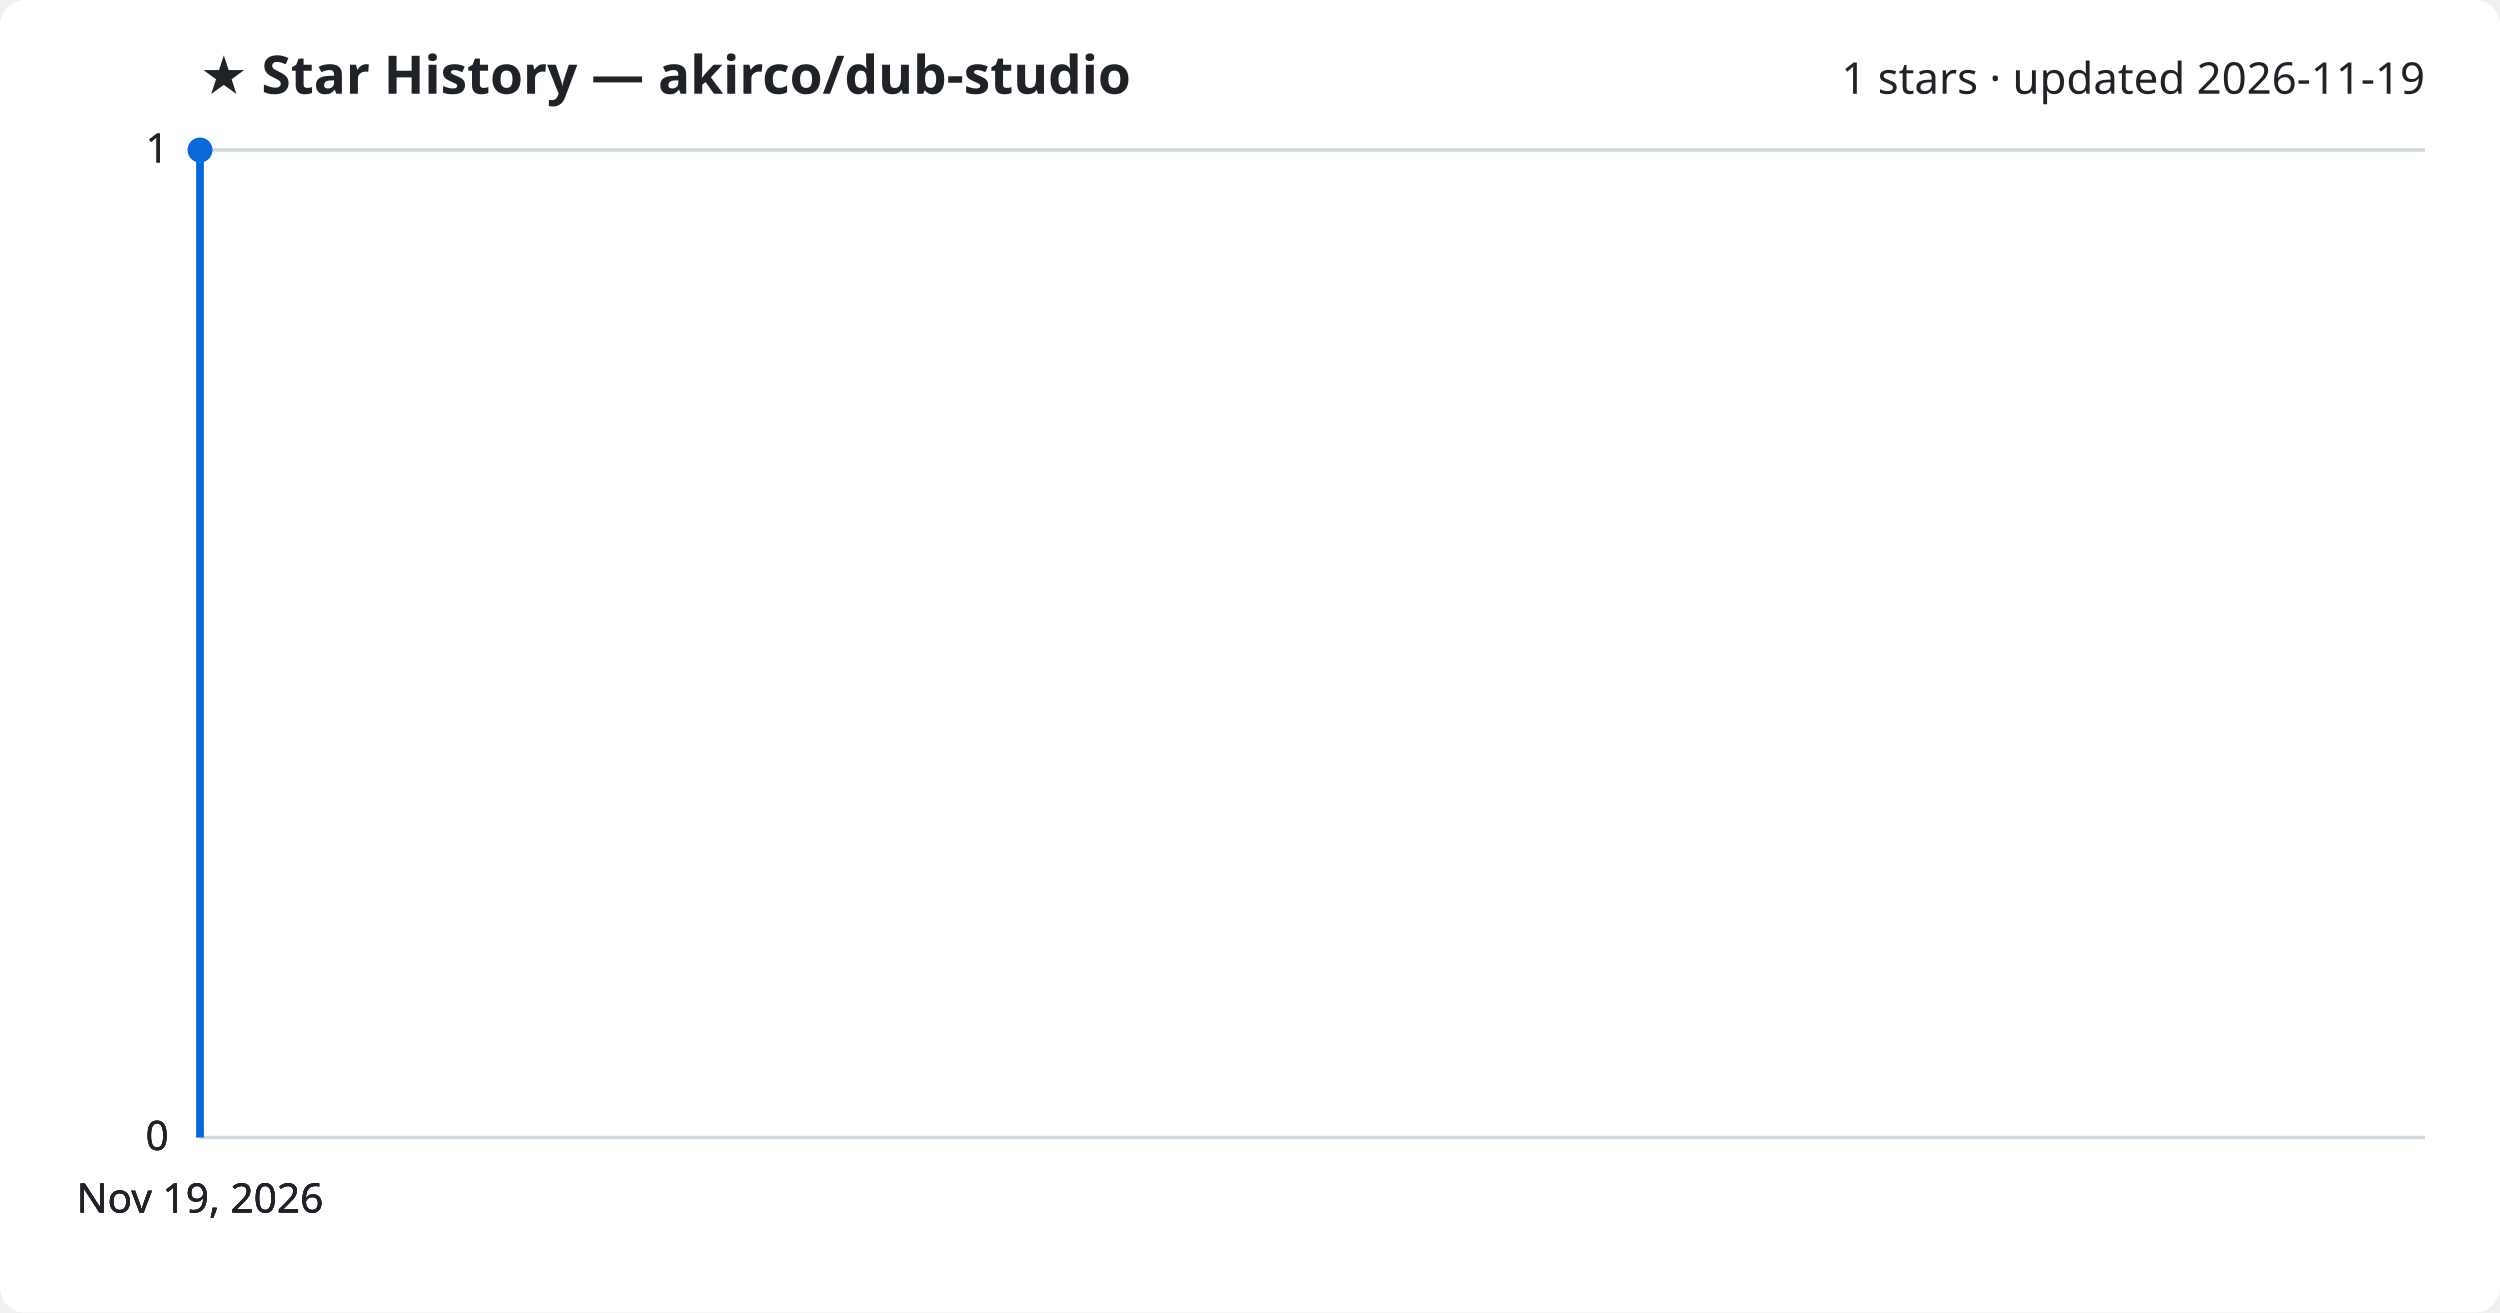
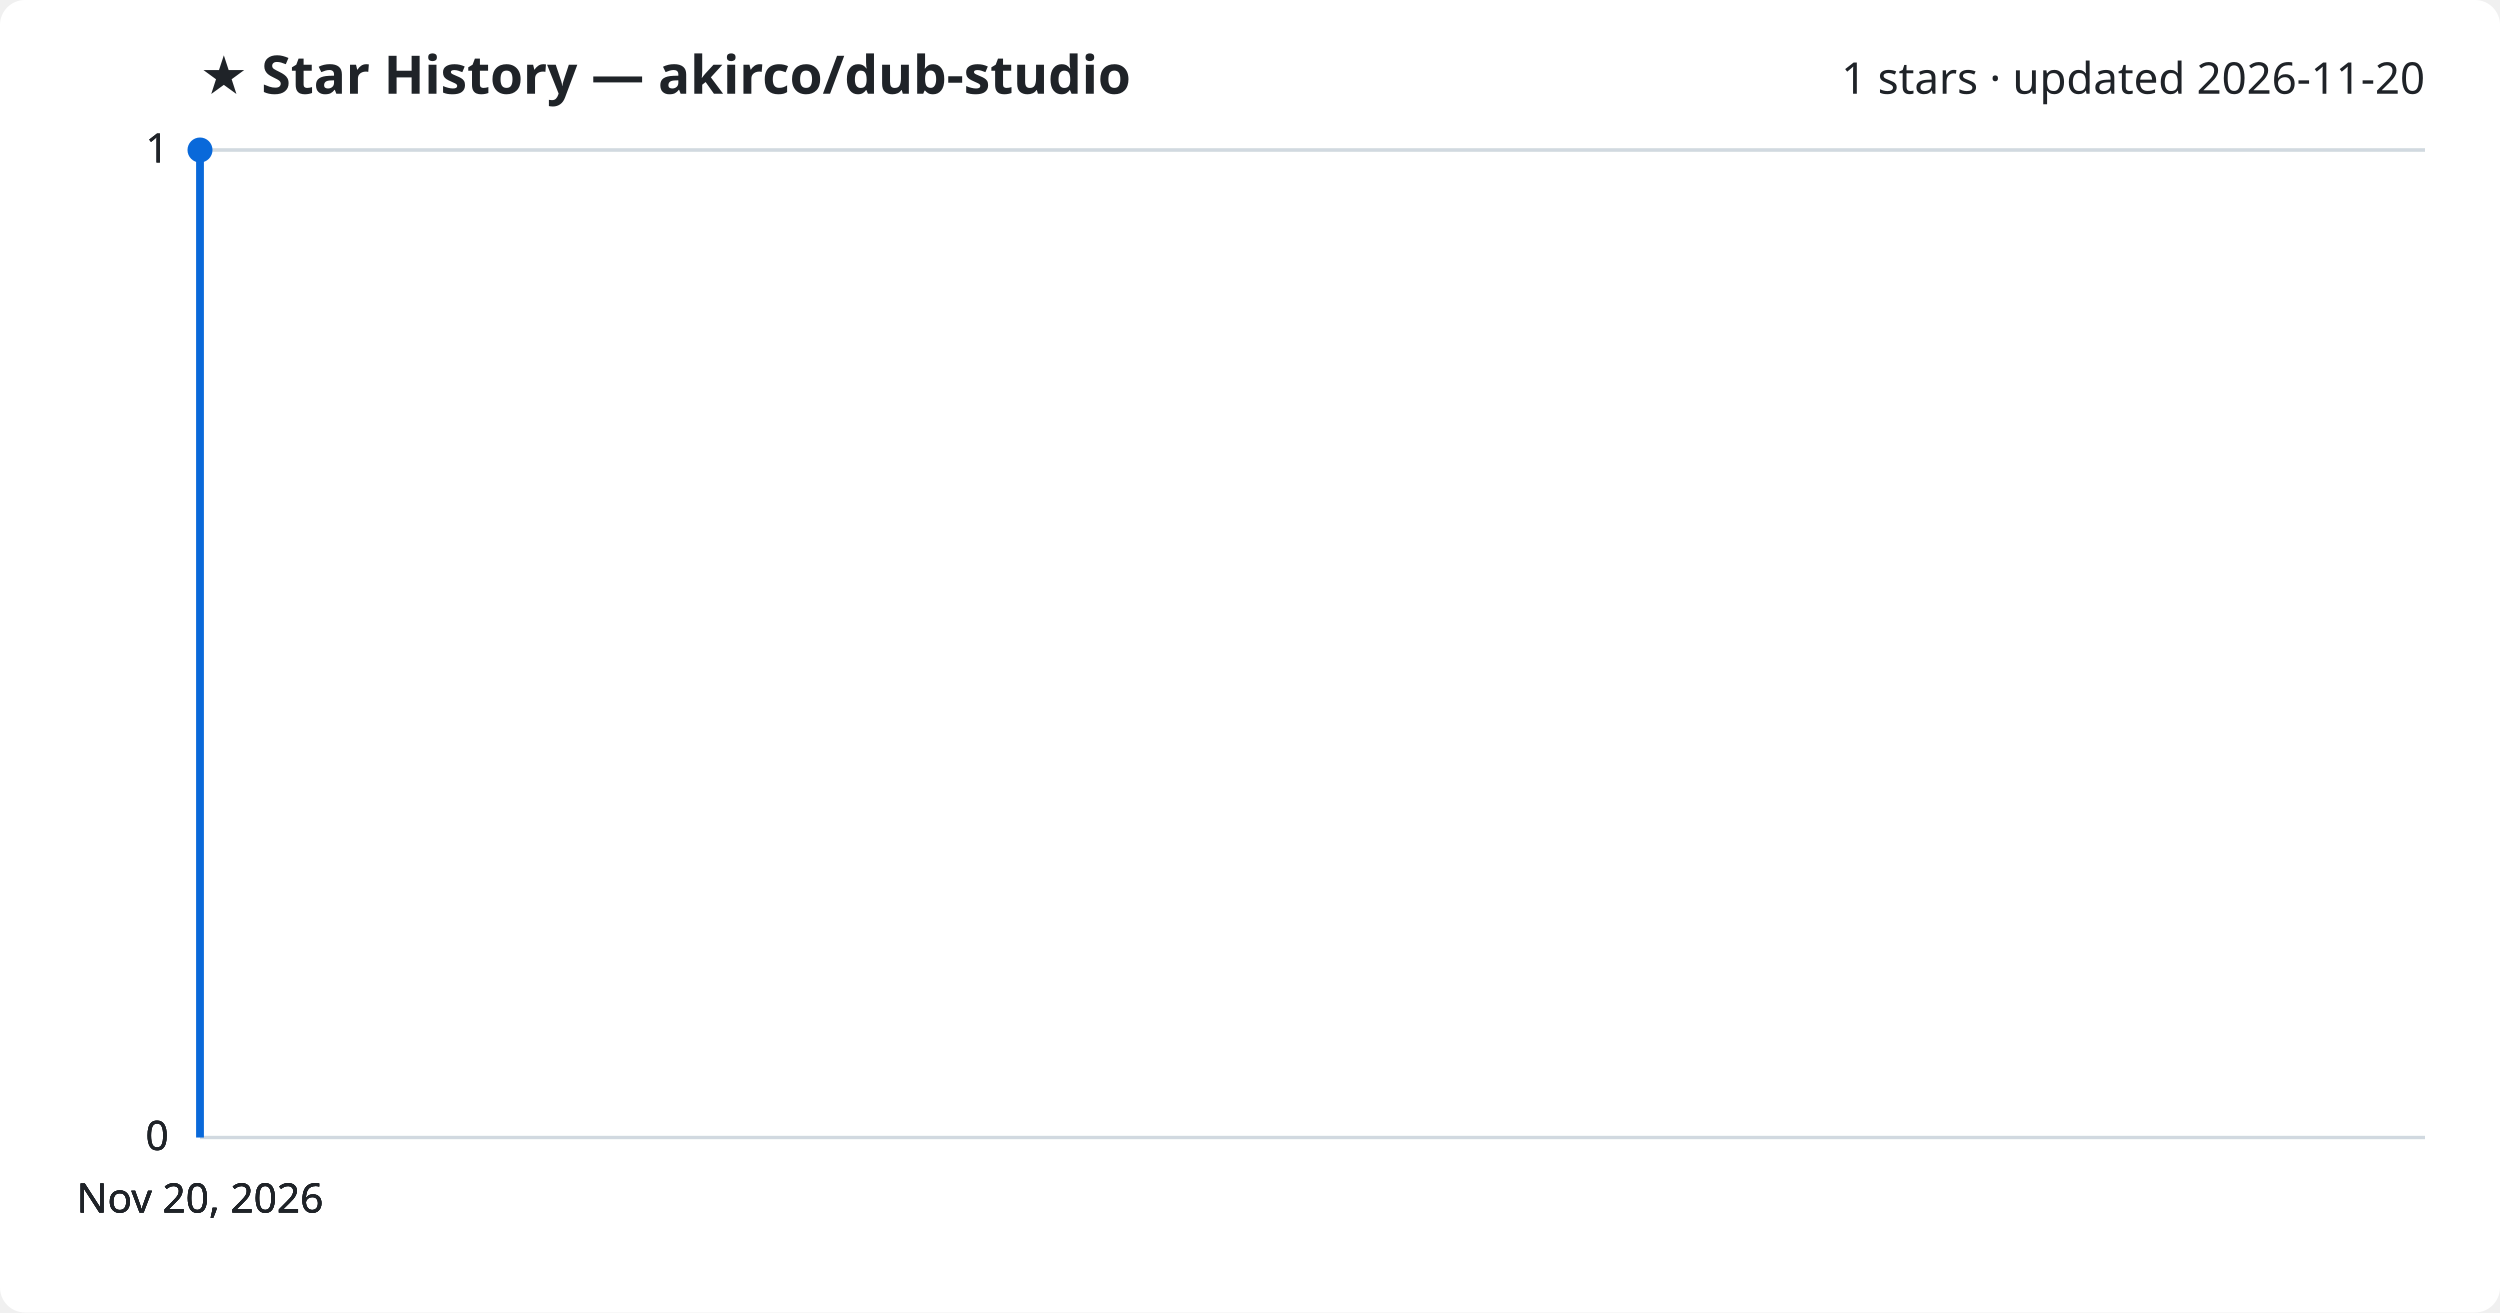
<svg xmlns="http://www.w3.org/2000/svg" viewBox="0 0 800 420" font-family="Segoe UI, sans-serif">
  <rect width="800" height="420" fill="#ffffff" rx="8" />
  <text x="64" y="30" fill="#1f2328" font-size="17" font-weight="700">★ Star History — akirco/dub-studio</text>
-   <text x="776" y="30" fill="#1f2328" font-size="14" text-anchor="end">1 stars · updated 2026-11-19</text>
+   <text x="776" y="30" fill="#1f2328" font-size="14" text-anchor="end">1 stars · updated 2026-11-20</text>
  <line x1="64" y1="364.0" x2="776" y2="364.0" stroke="#d1d9e0" stroke-width="1" />
  <text x="54" y="368.0" fill="#1f2328" font-size="13" text-anchor="end">0</text>
  <line x1="64" y1="364.0" x2="776" y2="364.0" stroke="#d1d9e0" stroke-width="1" />
  <text x="54" y="368.0" fill="#1f2328" font-size="13" text-anchor="end">0</text>
  <line x1="64" y1="364.0" x2="776" y2="364.0" stroke="#d1d9e0" stroke-width="1" />
  <text x="54" y="368.0" fill="#1f2328" font-size="13" text-anchor="end">0</text>
  <line x1="64" y1="48.0" x2="776" y2="48.0" stroke="#d1d9e0" stroke-width="1" />
  <text x="54" y="52.0" fill="#1f2328" font-size="13" text-anchor="end">1</text>
  <line x1="64" y1="48.0" x2="776" y2="48.0" stroke="#d1d9e0" stroke-width="1" />
  <text x="54" y="52.0" fill="#1f2328" font-size="13" text-anchor="end">1</text>
  <path d="M64.0,364.0 L64.0,48.0 L64.0,48.0" fill="none" stroke="#0969da" stroke-width="2.5" stroke-linejoin="round" />
  <circle cx="64.0" cy="48.0" r="4" fill="#0969da" />
-   <text x="64.0" y="388" fill="#1f2328" font-size="13" text-anchor="middle">Nov 19, 2026</text>
-   <text x="64.0" y="388" fill="#1f2328" font-size="13" text-anchor="middle">Nov 19, 2026</text>
-   <text x="64.0" y="388" fill="#1f2328" font-size="13" text-anchor="middle">Nov 19, 2026</text>
-   <text x="64.0" y="388" fill="#1f2328" font-size="13" text-anchor="middle">Nov 19, 2026</text>
+   <text x="64.0" y="388" fill="#1f2328" font-size="13" text-anchor="middle">Nov 20, 2026</text>
+   <text x="64.0" y="388" fill="#1f2328" font-size="13" text-anchor="middle">Nov 20, 2026</text>
+   <text x="64.0" y="388" fill="#1f2328" font-size="13" text-anchor="middle">Nov 20, 2026</text>
+   <text x="64.0" y="388" fill="#1f2328" font-size="13" text-anchor="middle">Nov 20, 2026</text>
</svg>
